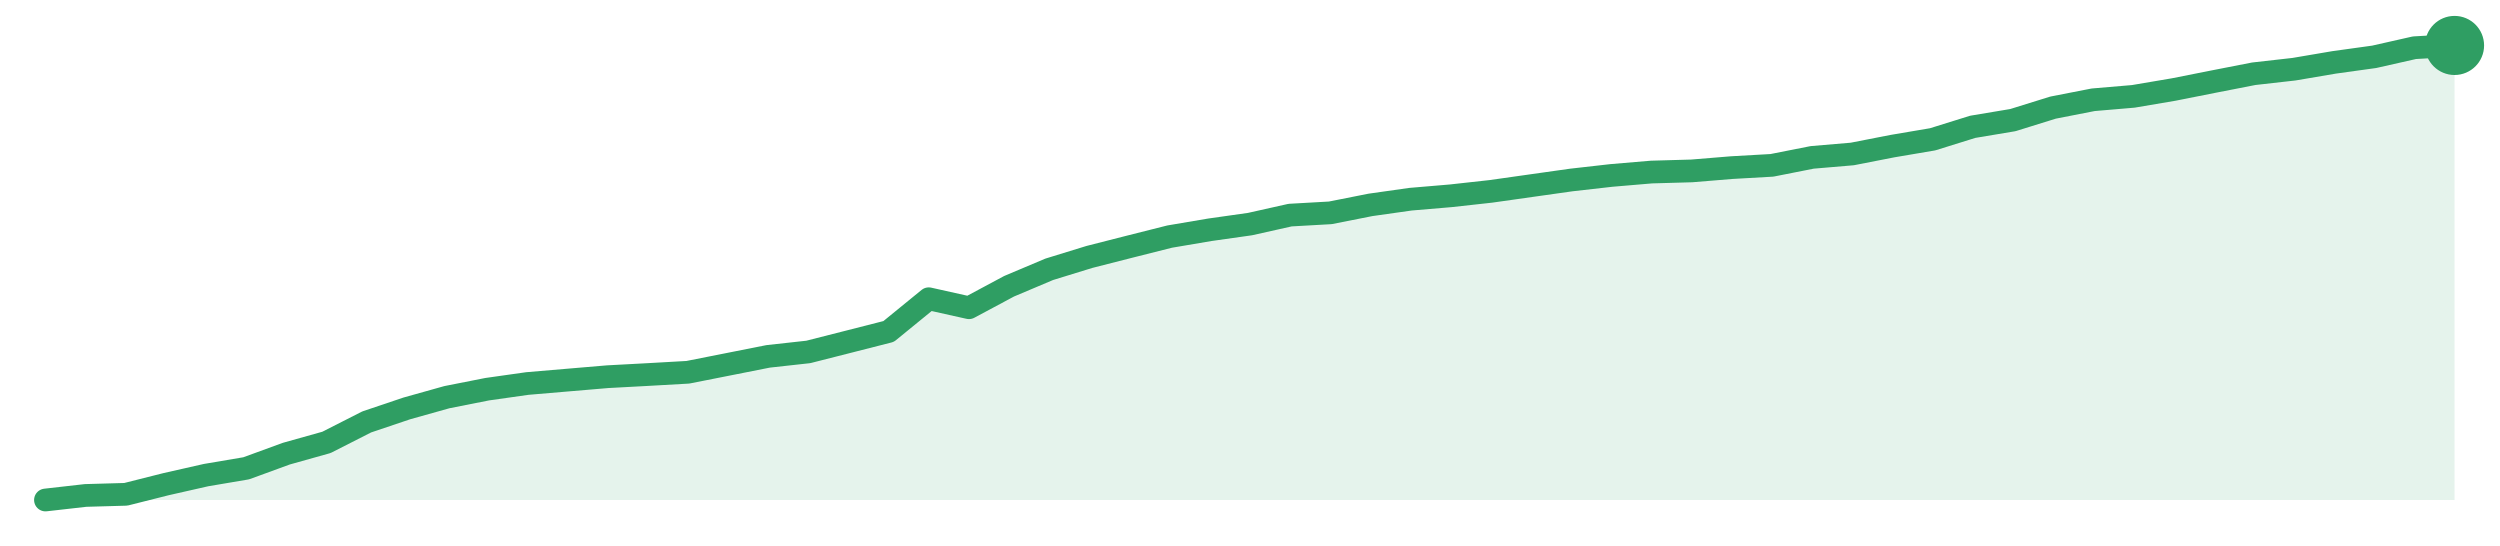
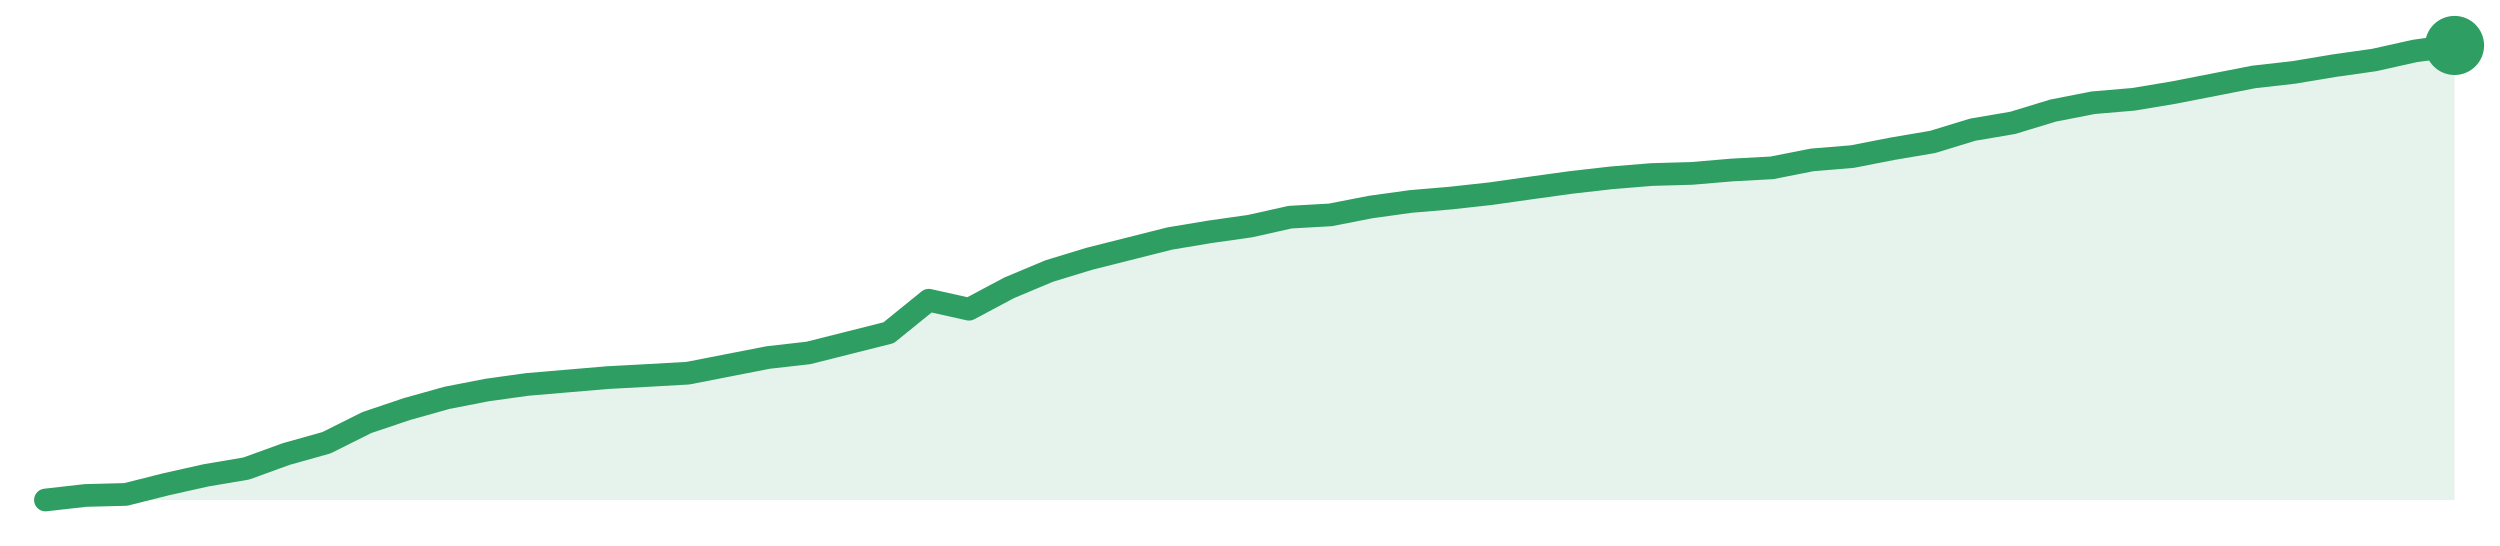
<svg xmlns="http://www.w3.org/2000/svg" width="220" height="48" viewBox="0 0 220 48" role="img" aria-label="trend">
-   <path d="M4.0,44.0 L4.0,44.0 L7.53,43.6 L11.07,43.5 L14.6,42.61 L18.13,41.81 L21.67,41.21 L25.2,39.92 L28.73,38.93 L32.27,37.13 L35.8,35.94 L39.33,34.95 L42.87,34.25 L46.4,33.75 L49.93,33.45 L53.47,33.15 L57.0,32.96 L60.53,32.76 L64.07,32.06 L67.6,31.36 L71.13,30.97 L74.67,30.07 L78.2,29.17 L81.73,26.29 L85.27,27.08 L88.8,25.19 L92.33,23.7 L95.87,22.61 L99.4,21.71 L102.93,20.82 L106.47,20.22 L110.0,19.72 L113.53,18.93 L117.07,18.73 L120.6,18.03 L124.13,17.53 L127.67,17.23 L131.2,16.84 L134.73,16.34 L138.27,15.84 L141.8,15.44 L145.33,15.14 L148.87,15.04 L152.4,14.75 L155.93,14.55 L159.47,13.85 L163.0,13.55 L166.53,12.86 L170.07,12.26 L173.6,11.16 L177.13,10.57 L180.67,9.47 L184.2,8.78 L187.73,8.48 L191.27,7.88 L194.8,7.18 L198.33,6.49 L201.87,6.09 L205.4,5.49 L208.93,5.0 L212.47,4.2 L216.0,4.0 L216.0,44.0 Z" fill="#2f9e631f" />
-   <path d="M4.0,44.0 L7.53,43.6 L11.07,43.5 L14.6,42.61 L18.13,41.81 L21.67,41.21 L25.2,39.92 L28.73,38.93 L32.27,37.13 L35.8,35.94 L39.33,34.95 L42.87,34.25 L46.4,33.75 L49.93,33.45 L53.47,33.15 L57.0,32.96 L60.53,32.76 L64.07,32.06 L67.6,31.36 L71.13,30.97 L74.67,30.07 L78.2,29.17 L81.73,26.29 L85.27,27.08 L88.8,25.19 L92.33,23.7 L95.87,22.61 L99.4,21.71 L102.93,20.82 L106.47,20.22 L110.0,19.72 L113.53,18.93 L117.07,18.73 L120.6,18.03 L124.13,17.53 L127.67,17.23 L131.2,16.84 L134.73,16.34 L138.27,15.84 L141.8,15.44 L145.33,15.14 L148.87,15.04 L152.4,14.75 L155.93,14.55 L159.47,13.85 L163.0,13.55 L166.53,12.86 L170.07,12.26 L173.6,11.16 L177.13,10.57 L180.67,9.47 L184.2,8.78 L187.73,8.48 L191.27,7.88 L194.8,7.18 L198.33,6.49 L201.87,6.09 L205.4,5.49 L208.93,5.0 L212.47,4.2 L216.0,4.0" fill="none" stroke="#2f9e63" stroke-width="2" stroke-linejoin="round" stroke-linecap="round" />
+   <path d="M4.0,44.0 L4.0,44.0 L7.53,43.6 L11.07,43.51 L14.6,42.62 L18.13,41.83 L21.67,41.23 L25.2,39.95 L28.73,38.96 L32.27,37.19 L35.8,36.0 L39.33,35.01 L42.87,34.32 L46.4,33.83 L49.93,33.53 L53.47,33.23 L57.0,33.04 L60.53,32.84 L64.07,32.15 L67.6,31.46 L71.13,31.06 L74.67,30.17 L78.2,29.28 L81.73,26.42 L85.27,27.21 L88.8,25.33 L92.33,23.85 L95.87,22.77 L99.4,21.88 L102.93,20.99 L106.47,20.4 L110.0,19.9 L113.53,19.11 L117.07,18.91 L120.6,18.22 L124.13,17.73 L127.67,17.43 L131.2,17.04 L134.73,16.54 L138.27,16.05 L141.8,15.65 L145.33,15.36 L148.87,15.26 L152.4,14.96 L155.93,14.77 L159.47,14.07 L163.0,13.78 L166.53,13.09 L170.07,12.49 L173.6,11.41 L177.13,10.81 L180.67,9.73 L184.2,9.04 L187.73,8.74 L191.27,8.15 L194.8,7.46 L198.33,6.77 L201.87,6.37 L205.4,5.78 L208.93,5.28 L212.47,4.49 L216.0,4.0 L216.0,44.0 Z" fill="#2f9e631f" />
+   <path d="M4.0,44.0 L7.53,43.6 L11.07,43.51 L14.6,42.62 L18.13,41.83 L21.67,41.23 L25.2,39.95 L28.73,38.96 L32.27,37.19 L35.8,36.0 L39.33,35.01 L42.87,34.32 L46.4,33.83 L49.93,33.53 L53.47,33.23 L57.0,33.04 L60.53,32.84 L64.07,32.15 L67.6,31.46 L71.13,31.06 L74.67,30.17 L78.2,29.28 L81.73,26.42 L85.27,27.21 L88.8,25.33 L92.33,23.85 L95.87,22.77 L99.4,21.88 L102.93,20.99 L106.47,20.4 L110.0,19.9 L113.53,19.11 L117.07,18.91 L120.6,18.22 L124.13,17.73 L127.67,17.43 L131.2,17.04 L134.73,16.54 L138.27,16.05 L141.8,15.65 L145.33,15.36 L148.87,15.26 L152.4,14.96 L155.93,14.77 L159.47,14.07 L163.0,13.78 L166.53,13.09 L170.07,12.49 L173.6,11.41 L177.13,10.81 L180.67,9.73 L184.2,9.04 L187.73,8.74 L191.27,8.15 L194.8,7.46 L198.33,6.77 L201.87,6.37 L205.4,5.78 L208.93,5.28 L212.47,4.49 L216.0,4.0" fill="none" stroke="#2f9e63" stroke-width="2" stroke-linejoin="round" stroke-linecap="round" />
  <circle cx="216.0" cy="4.0" r="2.6" fill="#2f9e63" />
</svg>
